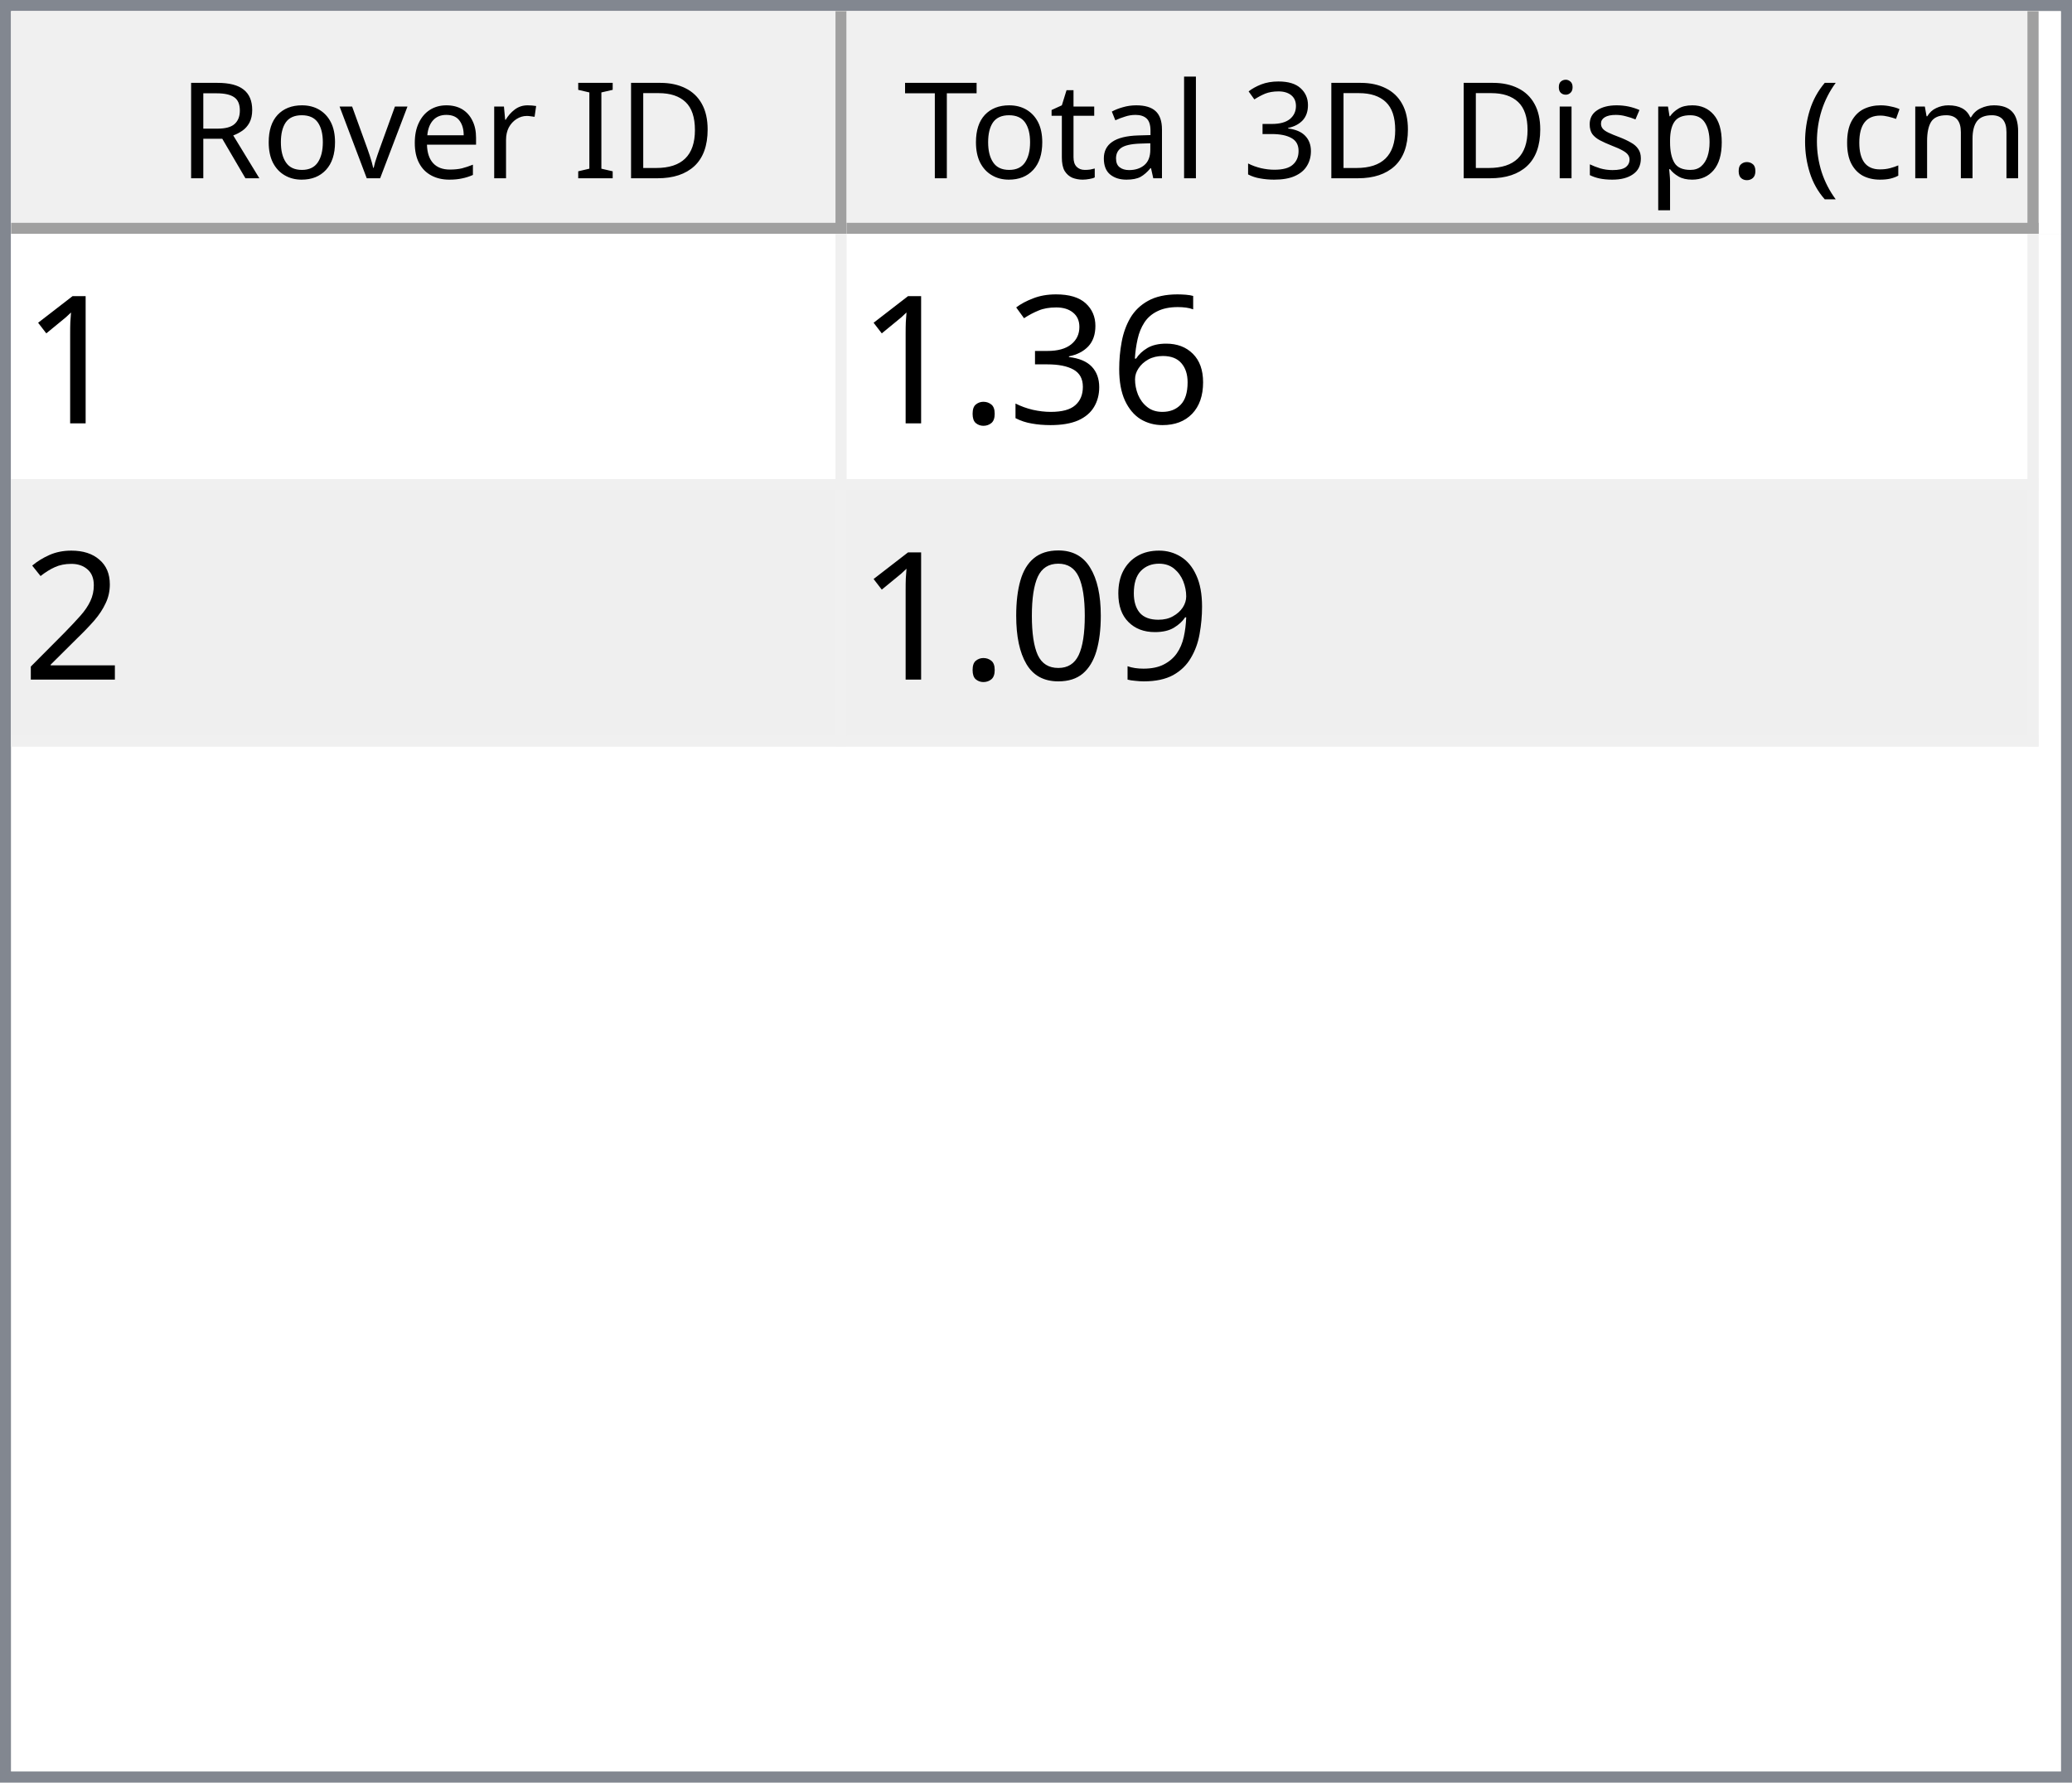
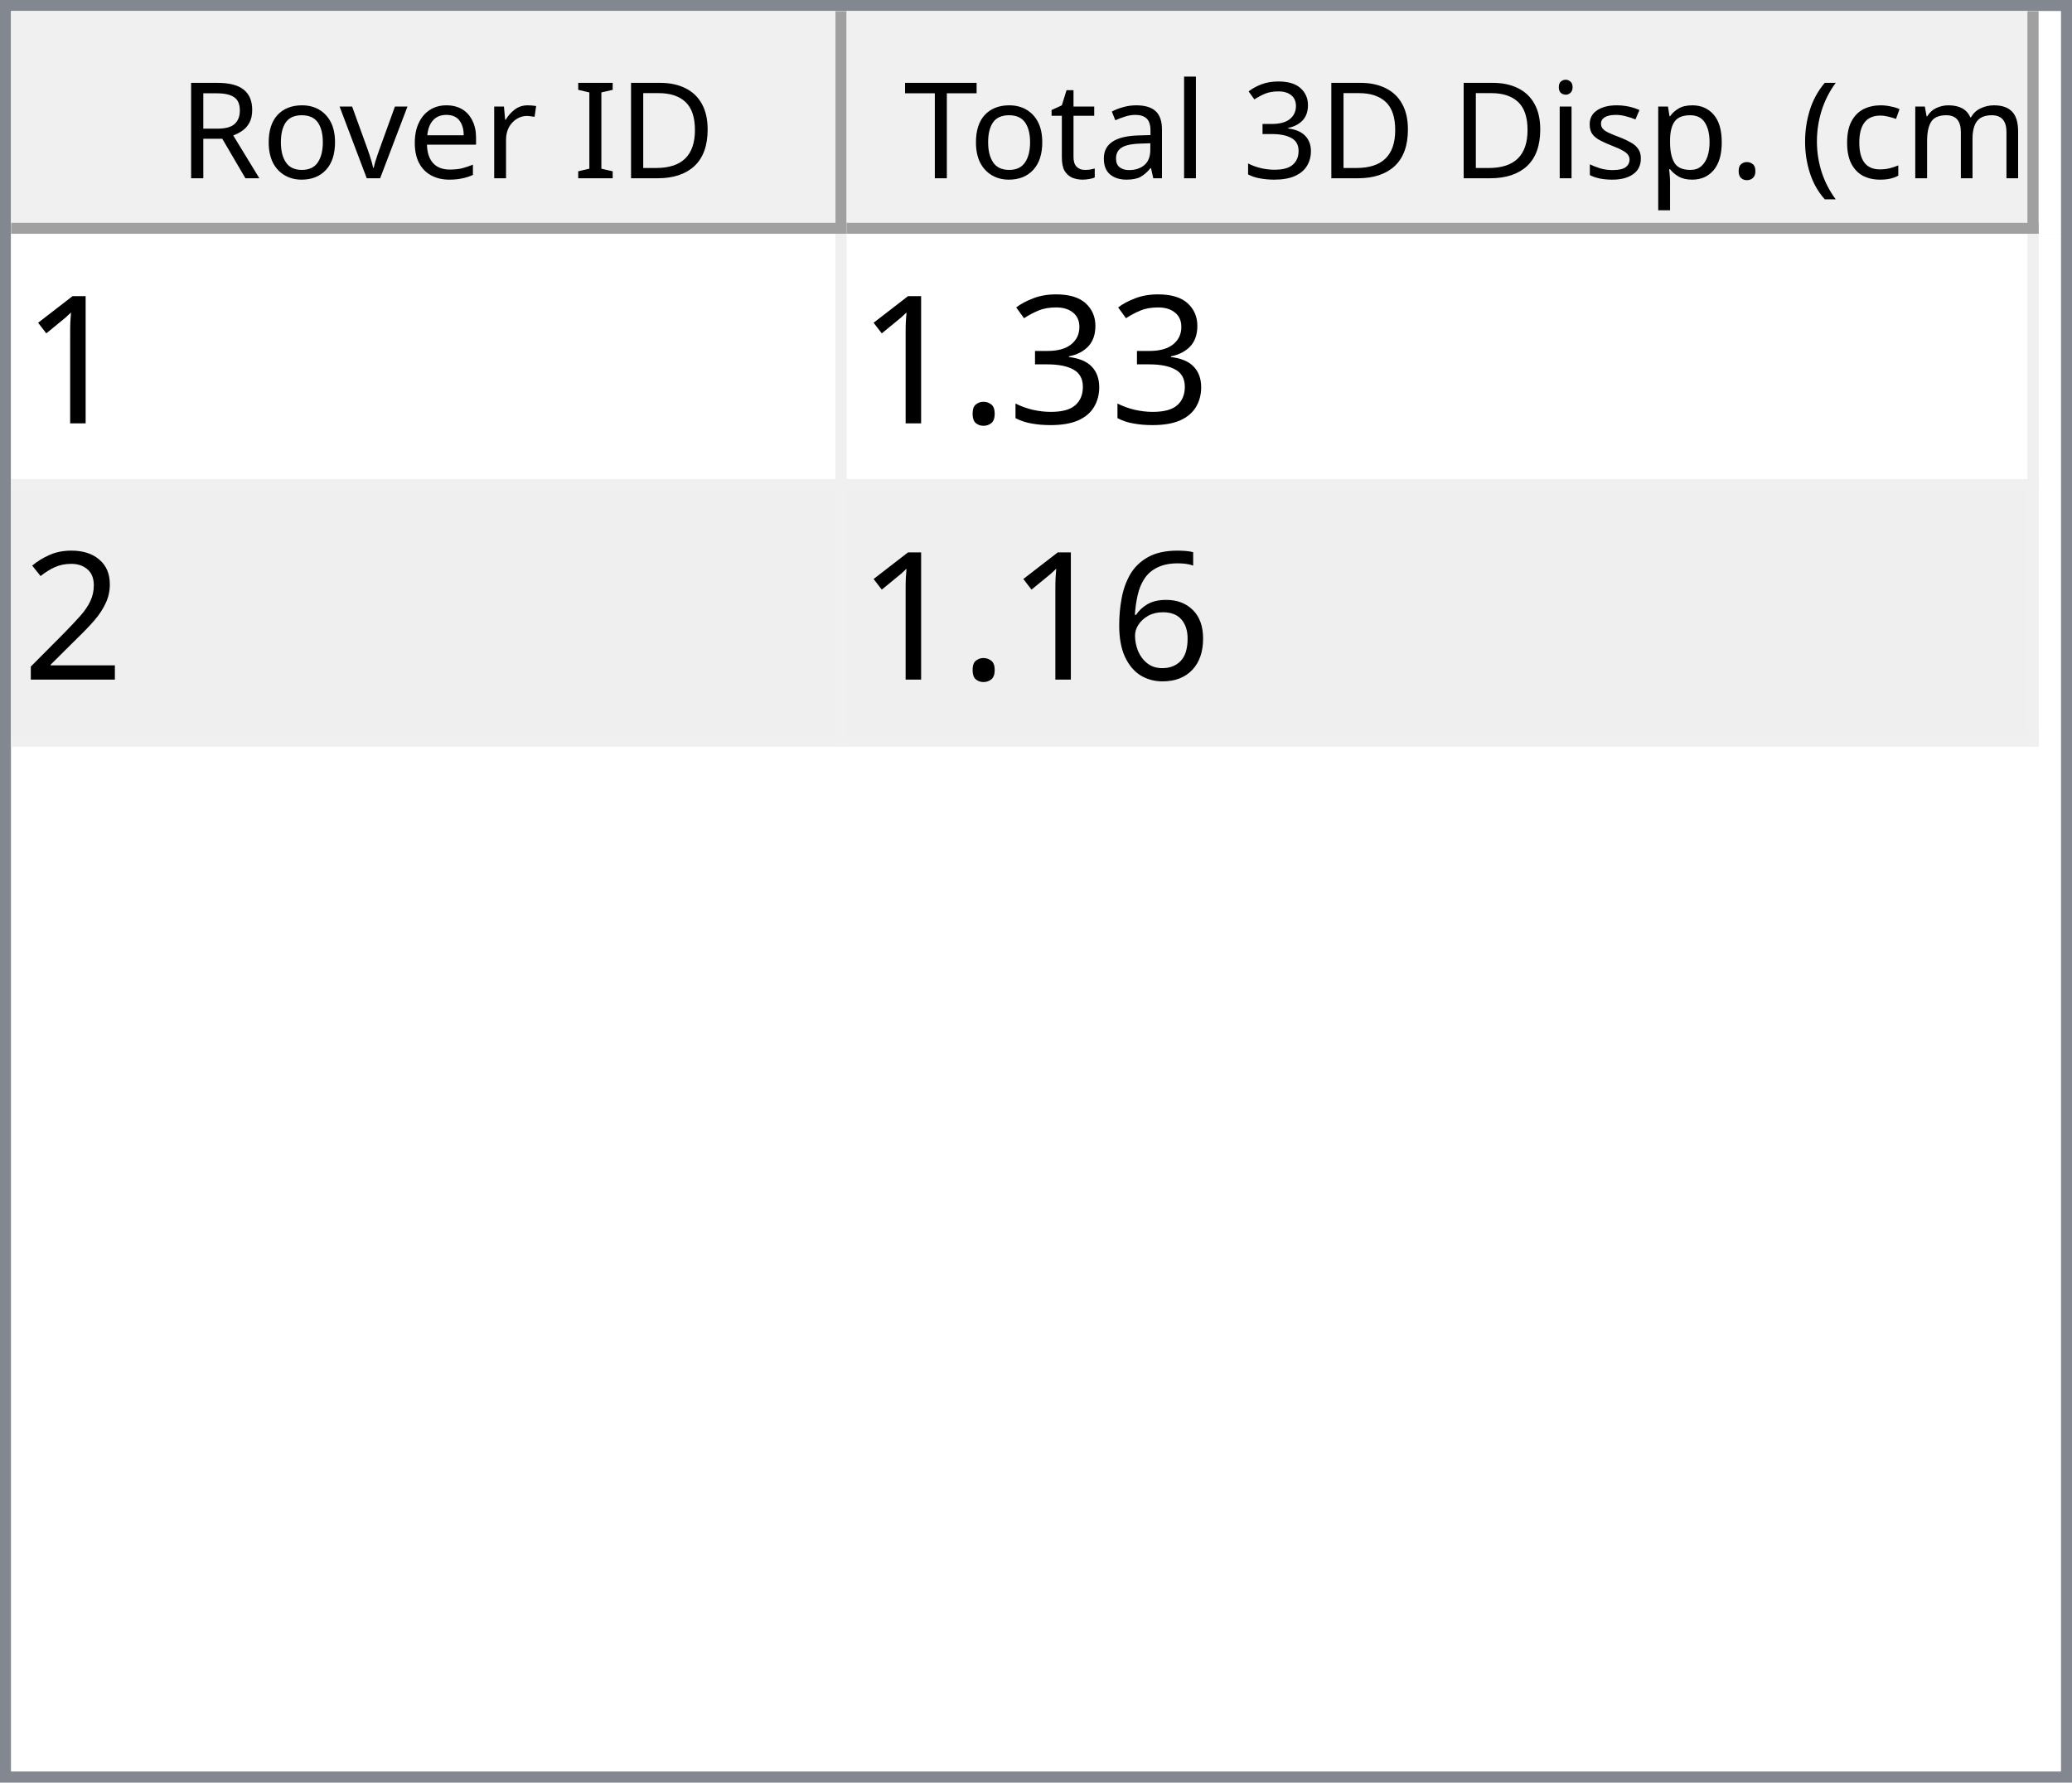
<svg xmlns="http://www.w3.org/2000/svg" style="fill-opacity:1; color-rendering:auto; color-interpolation:auto; text-rendering:auto; stroke:black; stroke-linecap:square; stroke-miterlimit:10; shape-rendering:auto; stroke-opacity:1; fill:black; stroke-dasharray:none; font-weight:normal; stroke-width:1; font-family:'Dialog'; font-style:normal; stroke-linejoin:miter; font-size:12px; stroke-dashoffset:0; image-rendering:auto;" width="186" height="160">
  <defs id="genericDefs" />
  <g>
    <defs id="defs1">
      <clipPath clipPathUnits="userSpaceOnUse" id="clipPath1">
        <path d="M0 0 L186 0 L186 160 L0 160 L0 0 Z" />
      </clipPath>
      <clipPath clipPathUnits="userSpaceOnUse" id="clipPath2">
        <path d="M0 0 L0 160 L186 160 L186 0 Z" />
      </clipPath>
      <clipPath clipPathUnits="userSpaceOnUse" id="clipPath3">
        <path d="M0 0 L0 20 L184 20 L184 0 Z" />
      </clipPath>
      <clipPath clipPathUnits="userSpaceOnUse" id="clipPath4">
        <path d="M0 0 L0 20 L75 20 L75 0 Z" />
      </clipPath>
      <clipPath clipPathUnits="userSpaceOnUse" id="clipPath5">
        <path d="M1 1 L1 19 L74 19 L74 1 Z" />
      </clipPath>
      <clipPath clipPathUnits="userSpaceOnUse" id="clipPath6">
        <path d="M0 0 L0 18 L73 18 L73 0 Z" />
      </clipPath>
      <clipPath clipPathUnits="userSpaceOnUse" id="clipPath7">
        <path d="M-0.5 -0.5 L-0.5 19.5 L74.5 19.5 L74.5 -0.5 Z" />
      </clipPath>
      <clipPath clipPathUnits="userSpaceOnUse" id="clipPath8">
        <path d="M0 0 L0 20 L107 20 L107 0 Z" />
      </clipPath>
      <clipPath clipPathUnits="userSpaceOnUse" id="clipPath9">
        <path d="M1 1 L1 19 L106 19 L106 1 Z" />
      </clipPath>
      <clipPath clipPathUnits="userSpaceOnUse" id="clipPath10">
        <path d="M0 0 L0 18 L105 18 L105 0 Z" />
      </clipPath>
      <clipPath clipPathUnits="userSpaceOnUse" id="clipPath11">
        <path d="M-0.5 -0.5 L-0.5 19.5 L106.5 19.5 L106.5 -0.5 Z" />
      </clipPath>
      <clipPath clipPathUnits="userSpaceOnUse" id="clipPath12">
        <path d="M0 0 L0 138 L184 138 L184 0 Z" />
      </clipPath>
      <clipPath clipPathUnits="userSpaceOnUse" id="clipPath13">
        <path d="M0 0 L0 46 L182 46 L182 0 Z" />
      </clipPath>
      <clipPath clipPathUnits="userSpaceOnUse" id="clipPath14">
        <path d="M-0.5 -0.5 L-0.5 45.5 L181.5 45.5 L181.5 -0.5 Z" />
      </clipPath>
      <clipPath clipPathUnits="userSpaceOnUse" id="clipPath15">
        <path d="M0 0 L0 22 L74 22 L74 0 Z" />
      </clipPath>
      <clipPath clipPathUnits="userSpaceOnUse" id="clipPath16">
        <path d="M0 0 L0 22 L106 22 L106 0 Z" />
      </clipPath>
      <font horiz-adv-x="64.551" id="font1">
        <font-face ascent="107.91" descent="25.098" units-per-em="100" style="font-style:normal; font-family:Segoe UI; font-weight:normal;" />
        <missing-glyph horiz-adv-x="64.551" d="M8.109 0 L8.109 68.266 L56.453 68.266 L56.453 0 L8.109 0 ZM15.328 7.234 L49.219 7.234 L49.219 61.031 L15.328 61.031 L15.328 7.234 Z" />
        <glyph unicode="D" horiz-adv-x="70.117" d="M9.188 0 L9.188 70.016 L28.516 70.016 Q65.531 70.016 65.531 35.891 Q65.531 19.672 55.25 9.836 Q44.969 0 27.734 0 L9.188 0 ZM17.391 62.594 L17.391 7.422 L27.828 7.422 Q41.609 7.422 49.273 14.797 Q56.938 22.172 56.938 35.688 Q56.938 62.594 28.328 62.594 L17.391 62.594 Z" />
        <glyph unicode="I" horiz-adv-x="26.611" d="M17.391 0 L9.188 0 L9.188 70.016 L17.391 70.016 L17.391 0 Z" />
        <glyph unicode=" " horiz-adv-x="27.393" d="" />
        <glyph unicode="r" horiz-adv-x="34.766" d="M34.188 41.891 Q32.078 43.5 28.125 43.5 Q23 43.5 19.555 38.672 Q16.109 33.844 16.109 25.484 L16.109 0 L8.109 0 L8.109 50 L16.109 50 L16.109 39.703 L16.312 39.703 Q18.016 44.969 21.531 47.922 Q25.047 50.875 29.391 50.875 Q32.516 50.875 34.188 50.203 L34.188 41.891 Z" />
        <glyph unicode="e" horiz-adv-x="52.295" d="M48.297 23 L12.984 23 Q13.188 14.656 17.484 10.109 Q21.781 5.562 29.297 5.562 Q37.75 5.562 44.828 11.141 L44.828 3.609 Q38.234 -1.172 27.391 -1.172 Q16.797 -1.172 10.742 5.641 Q4.688 12.453 4.688 24.812 Q4.688 36.469 11.305 43.82 Q17.922 51.172 27.734 51.172 Q37.547 51.172 42.922 44.828 Q48.297 38.484 48.297 27.203 L48.297 23 ZM40.094 29.781 Q40.047 36.719 36.75 40.578 Q33.453 44.438 27.594 44.438 Q21.922 44.438 17.969 40.383 Q14.016 36.328 13.094 29.781 L40.094 29.781 Z" />
        <glyph unicode="v" horiz-adv-x="47.9" d="M47.406 50 L27.484 0 L19.625 0 L0.688 50 L9.469 50 L22.172 13.672 Q23.578 9.672 23.922 6.688 L24.125 6.688 Q24.609 10.453 25.688 13.484 L38.969 50 L47.406 50 Z" />
        <glyph unicode="o" horiz-adv-x="58.594" d="M29 -1.172 Q17.922 -1.172 11.305 5.836 Q4.688 12.844 4.688 24.422 Q4.688 37.016 11.57 44.094 Q18.453 51.172 30.172 51.172 Q41.359 51.172 47.633 44.289 Q53.906 37.406 53.906 25.203 Q53.906 13.234 47.141 6.031 Q40.375 -1.172 29 -1.172 ZM29.594 44.438 Q21.875 44.438 17.383 39.188 Q12.891 33.938 12.891 24.703 Q12.891 15.828 17.43 10.695 Q21.969 5.562 29.594 5.562 Q37.359 5.562 41.531 10.594 Q45.703 15.625 45.703 24.906 Q45.703 34.281 41.531 39.359 Q37.359 44.438 29.594 44.438 Z" />
        <glyph unicode="R" horiz-adv-x="59.814" d="M59.375 0 L49.609 0 L37.891 19.625 Q36.281 22.359 34.766 24.289 Q33.25 26.219 31.664 27.438 Q30.078 28.656 28.25 29.219 Q26.422 29.781 24.125 29.781 L17.391 29.781 L17.391 0 L9.188 0 L9.188 70.016 L30.078 70.016 Q34.672 70.016 38.555 68.867 Q42.438 67.719 45.289 65.375 Q48.141 63.031 49.758 59.547 Q51.375 56.062 51.375 51.375 Q51.375 47.703 50.273 44.656 Q49.172 41.609 47.148 39.211 Q45.125 36.812 42.266 35.133 Q39.406 33.453 35.844 32.516 L35.844 32.328 Q37.594 31.547 38.891 30.547 Q40.188 29.547 41.359 28.18 Q42.531 26.812 43.68 25.078 Q44.828 23.344 46.234 21.047 L59.375 0 ZM17.391 62.594 L17.391 37.203 L28.516 37.203 Q31.594 37.203 34.203 38.133 Q36.812 39.062 38.719 40.797 Q40.625 42.531 41.703 45.047 Q42.781 47.562 42.781 50.688 Q42.781 56.297 39.141 59.445 Q35.5 62.594 28.609 62.594 L17.391 62.594 Z" />
        <glyph unicode=")" horiz-adv-x="30.176" d="M8.297 -15.922 L1.172 -15.922 Q16.406 2.344 16.406 26.812 Q16.406 51.469 1.078 70.016 L8.297 70.016 Q23.531 52.156 23.531 26.703 Q23.531 1.375 8.297 -15.922 Z" />
        <glyph unicode="m" horiz-adv-x="86.133" d="M79.109 0 L71.094 0 L71.094 28.719 Q71.094 37.016 68.531 40.727 Q65.969 44.438 59.906 44.438 Q54.781 44.438 51.195 39.75 Q47.609 35.062 47.609 28.516 L47.609 0 L39.594 0 L39.594 29.688 Q39.594 44.438 28.219 44.438 Q22.953 44.438 19.531 40.016 Q16.109 35.594 16.109 28.516 L16.109 0 L8.109 0 L8.109 50 L16.109 50 L16.109 42.094 L16.312 42.094 Q21.625 51.172 31.844 51.172 Q36.969 51.172 40.773 48.312 Q44.578 45.453 46 40.828 Q51.562 51.172 62.594 51.172 Q79.109 51.172 79.109 30.812 L79.109 0 Z" />
        <glyph unicode="c" horiz-adv-x="46.191" d="M42.188 2.297 Q36.422 -1.172 28.516 -1.172 Q17.828 -1.172 11.258 5.789 Q4.688 12.75 4.688 23.828 Q4.688 36.188 11.766 43.68 Q18.844 51.172 30.672 51.172 Q37.25 51.172 42.281 48.734 L42.281 40.531 Q36.719 44.438 30.375 44.438 Q22.703 44.438 17.797 38.945 Q12.891 33.453 12.891 24.516 Q12.891 15.719 17.508 10.641 Q22.125 5.562 29.891 5.562 Q36.422 5.562 42.188 9.906 L42.188 2.297 Z" />
        <glyph unicode="(" horiz-adv-x="30.176" d="M29.109 -15.922 L21.969 -15.922 Q6.844 1.375 6.844 26.703 Q6.844 52.156 21.969 70.016 L29.203 70.016 Q13.875 51.469 13.875 26.812 Q13.875 2.344 29.109 -15.922 Z" />
        <glyph unicode="." horiz-adv-x="21.68" d="M10.891 -1.078 Q8.641 -1.078 7.055 0.539 Q5.469 2.156 5.469 4.391 Q5.469 6.641 7.055 8.273 Q8.641 9.906 10.891 9.906 Q13.188 9.906 14.797 8.273 Q16.406 6.641 16.406 4.391 Q16.406 2.156 14.797 0.539 Q13.188 -1.078 10.891 -1.078 Z" />
        <glyph unicode="p" horiz-adv-x="58.789" d="M16.312 7.234 L16.109 7.234 L16.109 -23 L8.109 -23 L8.109 50 L16.109 50 L16.109 41.219 L16.312 41.219 Q22.219 51.172 33.594 51.172 Q43.266 51.172 48.688 44.461 Q54.109 37.75 54.109 26.469 Q54.109 13.922 48 6.375 Q41.891 -1.172 31.297 -1.172 Q21.578 -1.172 16.312 7.234 ZM16.109 27.391 L16.109 20.406 Q16.109 14.203 20.141 9.883 Q24.172 5.562 30.375 5.562 Q37.641 5.562 41.773 11.133 Q45.906 16.703 45.906 26.609 Q45.906 34.969 42.047 39.703 Q38.188 44.438 31.594 44.438 Q24.609 44.438 20.359 39.578 Q16.109 34.719 16.109 27.391 Z" />
        <glyph unicode="s" horiz-adv-x="42.432" d="M5.078 1.812 L5.078 10.406 Q11.625 5.562 19.484 5.562 Q30.031 5.562 30.031 12.594 Q30.031 14.594 29.125 15.992 Q28.219 17.391 26.68 18.461 Q25.141 19.531 23.07 20.383 Q21 21.234 18.609 22.172 Q15.281 23.484 12.766 24.828 Q10.25 26.172 8.57 27.859 Q6.891 29.547 6.031 31.695 Q5.172 33.844 5.172 36.719 Q5.172 40.234 6.789 42.945 Q8.406 45.656 11.086 47.484 Q13.766 49.312 17.211 50.242 Q20.656 51.172 24.312 51.172 Q30.812 51.172 35.938 48.922 L35.938 40.828 Q30.422 44.438 23.25 44.438 Q21 44.438 19.195 43.922 Q17.391 43.406 16.094 42.477 Q14.797 41.547 14.086 40.258 Q13.375 38.969 13.375 37.406 Q13.375 35.453 14.086 34.133 Q14.797 32.812 16.164 31.789 Q17.531 30.766 19.484 29.938 Q21.438 29.109 23.922 28.125 Q27.25 26.859 29.883 25.516 Q32.516 24.172 34.375 22.484 Q36.234 20.797 37.234 18.602 Q38.234 16.406 38.234 13.375 Q38.234 9.672 36.602 6.938 Q34.969 4.203 32.234 2.398 Q29.5 0.594 25.93 -0.289 Q22.359 -1.172 18.453 -1.172 Q10.75 -1.172 5.078 1.812 Z" />
        <glyph unicode="i" horiz-adv-x="24.219" d="M12.203 62.703 Q10.062 62.703 8.547 64.164 Q7.031 65.625 7.031 67.875 Q7.031 70.125 8.547 71.609 Q10.062 73.094 12.203 73.094 Q14.406 73.094 15.945 71.609 Q17.484 70.125 17.484 67.875 Q17.484 65.719 15.945 64.211 Q14.406 62.703 12.203 62.703 ZM16.109 0 L8.109 0 L8.109 50 L16.109 50 L16.109 0 Z" />
        <glyph unicode="3" horiz-adv-x="53.906" d="M46.531 19.828 Q46.531 15.094 44.75 11.211 Q42.969 7.328 39.719 4.57 Q36.469 1.812 31.93 0.297 Q27.391 -1.219 21.922 -1.219 Q11.922 -1.219 6 2.594 L6 11.188 Q13.094 5.609 22.219 5.609 Q25.875 5.609 28.828 6.539 Q31.781 7.469 33.906 9.227 Q36.031 10.984 37.18 13.477 Q38.328 15.969 38.328 19.094 Q38.328 32.812 18.797 32.812 L12.984 32.812 L12.984 39.594 L18.5 39.594 Q35.797 39.594 35.797 52.484 Q35.797 64.406 22.609 64.406 Q15.188 64.406 8.688 59.422 L8.688 67.188 Q15.375 71.188 24.609 71.188 Q29 71.188 32.57 69.969 Q36.141 68.75 38.68 66.555 Q41.219 64.359 42.609 61.281 Q44 58.203 44 54.5 Q44 40.672 30.031 36.719 L30.031 36.531 Q33.594 36.141 36.625 34.797 Q39.656 33.453 41.852 31.305 Q44.047 29.156 45.289 26.25 Q46.531 23.344 46.531 19.828 Z" />
        <glyph unicode="l" horiz-adv-x="24.219" d="M16.109 0 L8.109 0 L8.109 74.031 L16.109 74.031 L16.109 0 Z" />
        <glyph unicode="a" horiz-adv-x="50.879" d="M43.891 0 L35.891 0 L35.891 7.812 L35.688 7.812 Q30.469 -1.172 20.312 -1.172 Q12.844 -1.172 8.617 2.781 Q4.391 6.734 4.391 13.281 Q4.391 27.297 20.906 29.594 L35.891 31.688 Q35.891 44.438 25.594 44.438 Q16.547 44.438 9.281 38.281 L9.281 46.484 Q16.656 51.172 26.266 51.172 Q43.891 51.172 43.891 32.516 L43.891 0 ZM35.891 25.297 L23.828 23.641 Q18.266 22.859 15.43 20.875 Q12.594 18.891 12.594 13.875 Q12.594 10.203 15.211 7.883 Q17.828 5.562 22.172 5.562 Q28.125 5.562 32.008 9.742 Q35.891 13.922 35.891 20.312 L35.891 25.297 Z" />
        <glyph unicode="t" horiz-adv-x="33.887" d="M31.297 0.484 Q28.469 -1.078 23.828 -1.078 Q10.688 -1.078 10.688 13.578 L10.688 43.172 L2.094 43.172 L2.094 50 L10.688 50 L10.688 62.203 L18.703 64.797 L18.703 50 L31.297 50 L31.297 43.172 L18.703 43.172 L18.703 14.984 Q18.703 9.969 20.414 7.82 Q22.125 5.672 26.078 5.672 Q29.109 5.672 31.297 7.328 L31.297 0.484 Z" />
        <glyph unicode="T" horiz-adv-x="52.393" d="M50.594 62.594 L30.375 62.594 L30.375 0 L22.172 0 L22.172 62.594 L2 62.594 L2 70.016 L50.594 70.016 L50.594 62.594 Z" />
      </font>
      <font horiz-adv-x="75.0" id="font2">
        <font-face ascent="100.537" descent="21.973" units-per-em="100" style="font-style:normal; font-family:sans-serif; font-weight:normal;" />
        <missing-glyph horiz-adv-x="75.0" d="M12.5 0 L12.5 62.5 L62.5 62.5 L62.5 0 L12.5 0 ZM14.062 1.562 L60.938 1.562 L60.938 60.938 L14.062 60.938 L14.062 1.562 Z" />
        <glyph unicode="1" horiz-adv-x="55.615" d="M37.25 0 L28.469 0 L28.469 56 Q25.297 52.984 20.141 49.953 Q14.984 46.922 10.891 45.406 L10.891 53.906 Q18.266 57.375 23.781 62.305 Q29.297 67.234 31.594 71.875 L37.25 71.875 L37.25 0 Z" />
-         <glyph unicode="6" horiz-adv-x="55.615" d="M49.75 54.047 L41.016 53.375 Q39.844 58.547 37.703 60.891 Q34.125 64.656 28.906 64.656 Q24.703 64.656 21.531 62.312 Q17.391 59.281 14.992 53.469 Q12.594 47.656 12.5 36.922 Q15.672 41.75 20.266 44.094 Q24.859 46.438 29.891 46.438 Q38.672 46.438 44.852 39.969 Q51.031 33.5 51.031 23.25 Q51.031 16.5 48.125 10.719 Q45.219 4.938 40.141 1.859 Q35.062 -1.219 28.609 -1.219 Q17.625 -1.219 10.695 6.859 Q3.766 14.938 3.766 33.5 Q3.766 54.25 11.422 63.672 Q18.109 71.875 29.438 71.875 Q37.891 71.875 43.289 67.141 Q48.688 62.406 49.75 54.047 ZM13.875 23.188 Q13.875 18.656 15.797 14.508 Q17.719 10.359 21.188 8.18 Q24.656 6 28.469 6 Q34.031 6 38.039 10.492 Q42.047 14.984 42.047 22.703 Q42.047 30.125 38.086 34.398 Q34.125 38.672 28.125 38.672 Q22.172 38.672 18.023 34.398 Q13.875 30.125 13.875 23.188 Z" />
        <glyph unicode="3" horiz-adv-x="55.615" d="M4.203 18.891 L12.984 20.062 Q14.5 12.594 18.141 9.297 Q21.781 6 27 6 Q33.203 6 37.477 10.297 Q41.75 14.594 41.75 20.953 Q41.75 27 37.797 30.93 Q33.844 34.859 27.734 34.859 Q25.25 34.859 21.531 33.891 L22.516 41.609 Q23.391 41.5 23.922 41.5 Q29.547 41.5 34.039 44.43 Q38.531 47.359 38.531 53.469 Q38.531 58.297 35.258 61.477 Q31.984 64.656 26.812 64.656 Q21.688 64.656 18.266 61.43 Q14.844 58.203 13.875 51.766 L5.078 53.328 Q6.688 62.156 12.398 67.016 Q18.109 71.875 26.609 71.875 Q32.469 71.875 37.398 69.359 Q42.328 66.844 44.945 62.5 Q47.562 58.156 47.562 53.266 Q47.562 48.641 45.07 44.828 Q42.578 41.016 37.703 38.766 Q44.047 37.312 47.562 32.695 Q51.078 28.078 51.078 21.141 Q51.078 11.766 44.242 5.25 Q37.406 -1.266 26.953 -1.266 Q17.531 -1.266 11.305 4.352 Q5.078 9.969 4.203 18.891 Z" />
        <glyph unicode="." horiz-adv-x="27.783" d="M9.078 0 L9.078 10.016 L19.094 10.016 L19.094 0 L9.078 0 Z" />
        <glyph unicode="2" horiz-adv-x="55.615" d="M50.344 8.453 L50.344 0 L3.031 0 Q2.938 3.172 4.047 6.109 Q5.859 10.938 9.836 15.625 Q13.812 20.312 21.344 26.469 Q33.016 36.031 37.117 41.625 Q41.219 47.219 41.219 52.203 Q41.219 57.422 37.477 61.008 Q33.734 64.594 27.734 64.594 Q21.391 64.594 17.578 60.789 Q13.766 56.984 13.719 50.25 L4.688 51.172 Q5.609 61.281 11.664 66.578 Q17.719 71.875 27.938 71.875 Q38.234 71.875 44.242 66.164 Q50.25 60.453 50.25 52 Q50.25 47.703 48.492 43.555 Q46.734 39.406 42.656 34.812 Q38.578 30.219 29.109 22.219 Q21.188 15.578 18.945 13.211 Q16.703 10.844 15.234 8.453 L50.344 8.453 Z" />
-         <glyph unicode="9" horiz-adv-x="55.615" d="M5.469 16.547 L13.922 17.328 Q14.984 11.375 18.016 8.688 Q21.047 6 25.781 6 Q29.828 6 32.883 7.859 Q35.938 9.719 37.891 12.82 Q39.844 15.922 41.164 21.195 Q42.484 26.469 42.484 31.938 Q42.484 32.516 42.438 33.688 Q39.797 29.5 35.234 26.883 Q30.672 24.266 25.344 24.266 Q16.453 24.266 10.305 30.711 Q4.156 37.156 4.156 47.703 Q4.156 58.594 10.578 65.234 Q17 71.875 26.656 71.875 Q33.641 71.875 39.43 68.117 Q45.219 64.359 48.219 57.398 Q51.219 50.438 51.219 37.25 Q51.219 23.531 48.242 15.406 Q45.266 7.281 39.383 3.031 Q33.5 -1.219 25.594 -1.219 Q17.188 -1.219 11.867 3.445 Q6.547 8.109 5.469 16.547 ZM41.453 48.141 Q41.453 55.719 37.43 60.156 Q33.406 64.594 27.734 64.594 Q21.875 64.594 17.531 59.812 Q13.188 55.031 13.188 47.406 Q13.188 40.578 17.312 36.305 Q21.438 32.031 27.484 32.031 Q33.594 32.031 37.523 36.305 Q41.453 40.578 41.453 48.141 Z" />
-         <glyph unicode="0" horiz-adv-x="55.615" d="M4.156 35.297 Q4.156 48 6.766 55.742 Q9.375 63.484 14.523 67.68 Q19.672 71.875 27.484 71.875 Q33.25 71.875 37.594 69.555 Q41.938 67.234 44.773 62.867 Q47.609 58.5 49.219 52.227 Q50.828 45.953 50.828 35.297 Q50.828 22.703 48.242 14.969 Q45.656 7.234 40.508 3.008 Q35.359 -1.219 27.484 -1.219 Q17.141 -1.219 11.234 6.203 Q4.156 15.141 4.156 35.297 ZM13.188 35.297 Q13.188 17.672 17.312 11.836 Q21.438 6 27.484 6 Q33.547 6 37.672 11.859 Q41.797 17.719 41.797 35.297 Q41.797 52.984 37.672 58.789 Q33.547 64.594 27.391 64.594 Q21.344 64.594 17.719 59.469 Q13.188 52.938 13.188 35.297 Z" />
+         <glyph unicode="6" horiz-adv-x="55.615" d="M49.75 54.047 L41.016 53.375 Q39.844 58.547 37.703 60.891 Q34.125 64.656 28.906 64.656 Q24.703 64.656 21.531 62.312 Q17.391 59.281 14.992 53.469 Q12.594 47.656 12.5 36.922 Q15.672 41.75 20.266 44.094 Q24.859 46.438 29.891 46.438 Q38.672 46.438 44.852 39.969 Q51.031 33.5 51.031 23.25 Q51.031 16.5 48.125 10.719 Q45.219 4.938 40.141 1.859 Q35.062 -1.219 28.609 -1.219 Q17.625 -1.219 10.695 6.859 Q3.766 14.938 3.766 33.5 Q3.766 54.25 11.422 63.672 Q18.109 71.875 29.438 71.875 Q37.891 71.875 43.289 67.141 Q48.688 62.406 49.75 54.047 ZM13.875 23.188 Q13.875 18.656 15.797 14.508 Q17.719 10.359 21.188 8.18 Q24.656 6 28.469 6 Q34.031 6 38.039 10.492 Q42.047 14.984 42.047 22.703 Q42.047 30.125 38.086 34.398 Q34.125 38.672 28.125 38.672 Q22.172 38.672 18.023 34.398 Q13.875 30.125 13.875 23.188 Z" />
      </font>
    </defs>
    <g style="fill:white; stroke:white;">
      <rect x="0" y="0" width="186" style="clip-path:url(#clipPath1); stroke:none;" height="160" />
    </g>
    <g style="fill:white; text-rendering:optimizeSpeed; color-rendering:optimizeSpeed; image-rendering:optimizeSpeed; shape-rendering:crispEdges; stroke:white; color-interpolation:sRGB;">
      <rect x="0" width="186" height="160" y="0" style="stroke:none;" />
      <path style="stroke:none;" d="M0 160 L186 160 L186 0 L0 0 Z" />
    </g>
    <g style="fill:rgb(240,240,240); font-family:'Segoe UI'; stroke:rgb(240,240,240);">
      <rect x="0" y="0" width="186" style="clip-path:url(#clipPath2); stroke:none;" height="160" />
    </g>
    <g style="fill:rgb(130,135,144); font-family:'Segoe UI'; stroke:rgb(130,135,144);">
      <path d="M0 0 L186 0 L186 160 L0 160 L0 0 ZM1 1 L185 1 L185 159 L1 159 L1 1 Z" style="fill-rule:evenodd; clip-path:url(#clipPath2); stroke:none;" />
    </g>
    <g style="fill:white; font-family:'Segoe UI'; stroke:white;" transform="translate(1,1)">
      <rect x="0" y="0" width="184" style="clip-path:url(#clipPath3); stroke:none;" height="20" />
    </g>
    <g style="fill:rgb(240,240,240); font-family:'Segoe UI'; stroke:rgb(240,240,240);" transform="translate(1,1)">
      <rect x="0" y="0" width="75" style="clip-path:url(#clipPath4); stroke:none;" height="20" />
    </g>
    <g style="font-family:'Segoe UI';" transform="translate(2,2)">
      <text x="14" xml:space="preserve" y="14" style="clip-path:url(#clipPath6); stroke:none;">Rover ID</text>
    </g>
    <g style="fill:rgb(160,160,160); font-family:'Segoe UI'; stroke:rgb(160,160,160); stroke-linejoin:bevel;" transform="translate(1.5,1.5)">
      <line x1="74" x2="74" y1="0" style="fill:none; clip-path:url(#clipPath7);" y2="19" />
    </g>
    <g style="fill:rgb(160,160,160); font-family:'Segoe UI'; stroke:rgb(160,160,160); stroke-linejoin:bevel;" transform="matrix(1,0,0,1,1,1) translate(0.5,0.5)">
      <line x1="0" x2="74" y1="19" style="fill:none; clip-path:url(#clipPath7);" y2="19" />
    </g>
    <g style="fill:rgb(240,240,240); font-family:'Segoe UI'; stroke:rgb(240,240,240);" transform="translate(76,1)">
      <rect x="0" y="0" width="107" style="clip-path:url(#clipPath8); stroke:none;" height="20" />
    </g>
    <g style="font-family:'Segoe UI';" transform="translate(77,2)">
      <text x="1" xml:space="preserve" y="14" style="clip-path:url(#clipPath10); stroke:none;"> Total 3D Disp. (cm)</text>
    </g>
    <g style="fill:rgb(160,160,160); font-family:'Segoe UI'; stroke:rgb(160,160,160); stroke-linejoin:bevel;" transform="translate(76.5,1.5)">
      <line x1="106" x2="106" y1="0" style="fill:none; clip-path:url(#clipPath11);" y2="19" />
    </g>
    <g style="fill:rgb(160,160,160); font-family:'Segoe UI'; stroke:rgb(160,160,160); stroke-linejoin:bevel;" transform="matrix(1,0,0,1,76,1) translate(0.5,0.5)">
      <line x1="0" x2="106" y1="19" style="fill:none; clip-path:url(#clipPath11);" y2="19" />
    </g>
    <g style="fill:white; font-family:'Segoe UI'; stroke:white;" transform="translate(1,21)">
      <rect x="0" y="0" width="184" style="clip-path:url(#clipPath12); stroke:none;" height="138" />
    </g>
    <g style="fill:rgb(240,240,240); font-size:16px; font-family:sans-serif; stroke:rgb(240,240,240);" transform="translate(1,21)">
      <rect x="0" y="0" width="182" style="clip-path:url(#clipPath13); stroke:none;" height="46" />
      <line transform="translate(0.5,0.5)" x1="0" x2="181" y1="22" style="clip-path:url(#clipPath14); fill:none; stroke-linejoin:bevel;" y2="22" />
    </g>
    <g transform="matrix(1,0,0,1,1,21) translate(0.5,0.5)" style="fill:rgb(240,240,240); font-size:16px; font-family:sans-serif; stroke:rgb(240,240,240); stroke-linejoin:bevel;">
      <line x1="0" x2="181" y1="45" style="fill:none; clip-path:url(#clipPath14);" y2="45" />
    </g>
    <g transform="matrix(1,0,0,1,1,21) translate(0.5,0.5)" style="fill:rgb(240,240,240); font-size:16px; font-family:sans-serif; stroke:rgb(240,240,240); stroke-linejoin:bevel;">
      <line x1="74" x2="74" y1="0" style="fill:none; clip-path:url(#clipPath14);" y2="45" />
    </g>
    <g transform="matrix(1,0,0,1,1,21) translate(0.5,0.5)" style="fill:rgb(240,240,240); font-size:16px; font-family:sans-serif; stroke:rgb(240,240,240); stroke-linejoin:bevel;">
      <line x1="181" x2="181" y1="0" style="fill:none; clip-path:url(#clipPath14);" y2="45" />
    </g>
    <g style="fill:white; font-size:16px; font-family:sans-serif; stroke:white;" transform="matrix(1,0,0,1,1,21)">
      <rect x="0" y="0" width="74" style="clip-path:url(#clipPath15); stroke:none;" height="22" />
      <text x="1" y="17" style="fill:black; clip-path:url(#clipPath15); stroke:none;" xml:space="preserve">1</text>
    </g>
    <g style="fill:white; font-size:16px; font-family:sans-serif; stroke:white;" transform="matrix(1,0,0,1,1,21) translate(75,0)">
      <rect x="0" y="0" width="106" style="clip-path:url(#clipPath16); stroke:none;" height="22" />
-       <text x="1" y="17" style="fill:black; clip-path:url(#clipPath16); stroke:none;" xml:space="preserve">1.36</text>
+       <text x="1" y="17" style="fill:black; clip-path:url(#clipPath16); stroke:none;" xml:space="preserve">1.33</text>
    </g>
    <g style="fill:rgb(239,239,239); font-size:16px; font-family:sans-serif; stroke:rgb(239,239,239);" transform="matrix(1,0,0,1,1,21) translate(0,23)">
      <rect x="0" y="0" width="74" style="clip-path:url(#clipPath15); stroke:none;" height="22" />
      <text x="1" y="17" style="fill:black; clip-path:url(#clipPath15); stroke:none;" xml:space="preserve">2</text>
    </g>
    <g style="fill:rgb(239,239,239); font-size:16px; font-family:sans-serif; stroke:rgb(239,239,239);" transform="matrix(1,0,0,1,1,21) translate(75,23)">
      <rect x="0" y="0" width="106" style="clip-path:url(#clipPath16); stroke:none;" height="22" />
-       <text x="1" y="17" style="fill:black; clip-path:url(#clipPath16); stroke:none;" xml:space="preserve">1.09</text>
+       <text x="1" y="17" style="fill:black; clip-path:url(#clipPath16); stroke:none;" xml:space="preserve">1.16</text>
    </g>
  </g>
</svg>
